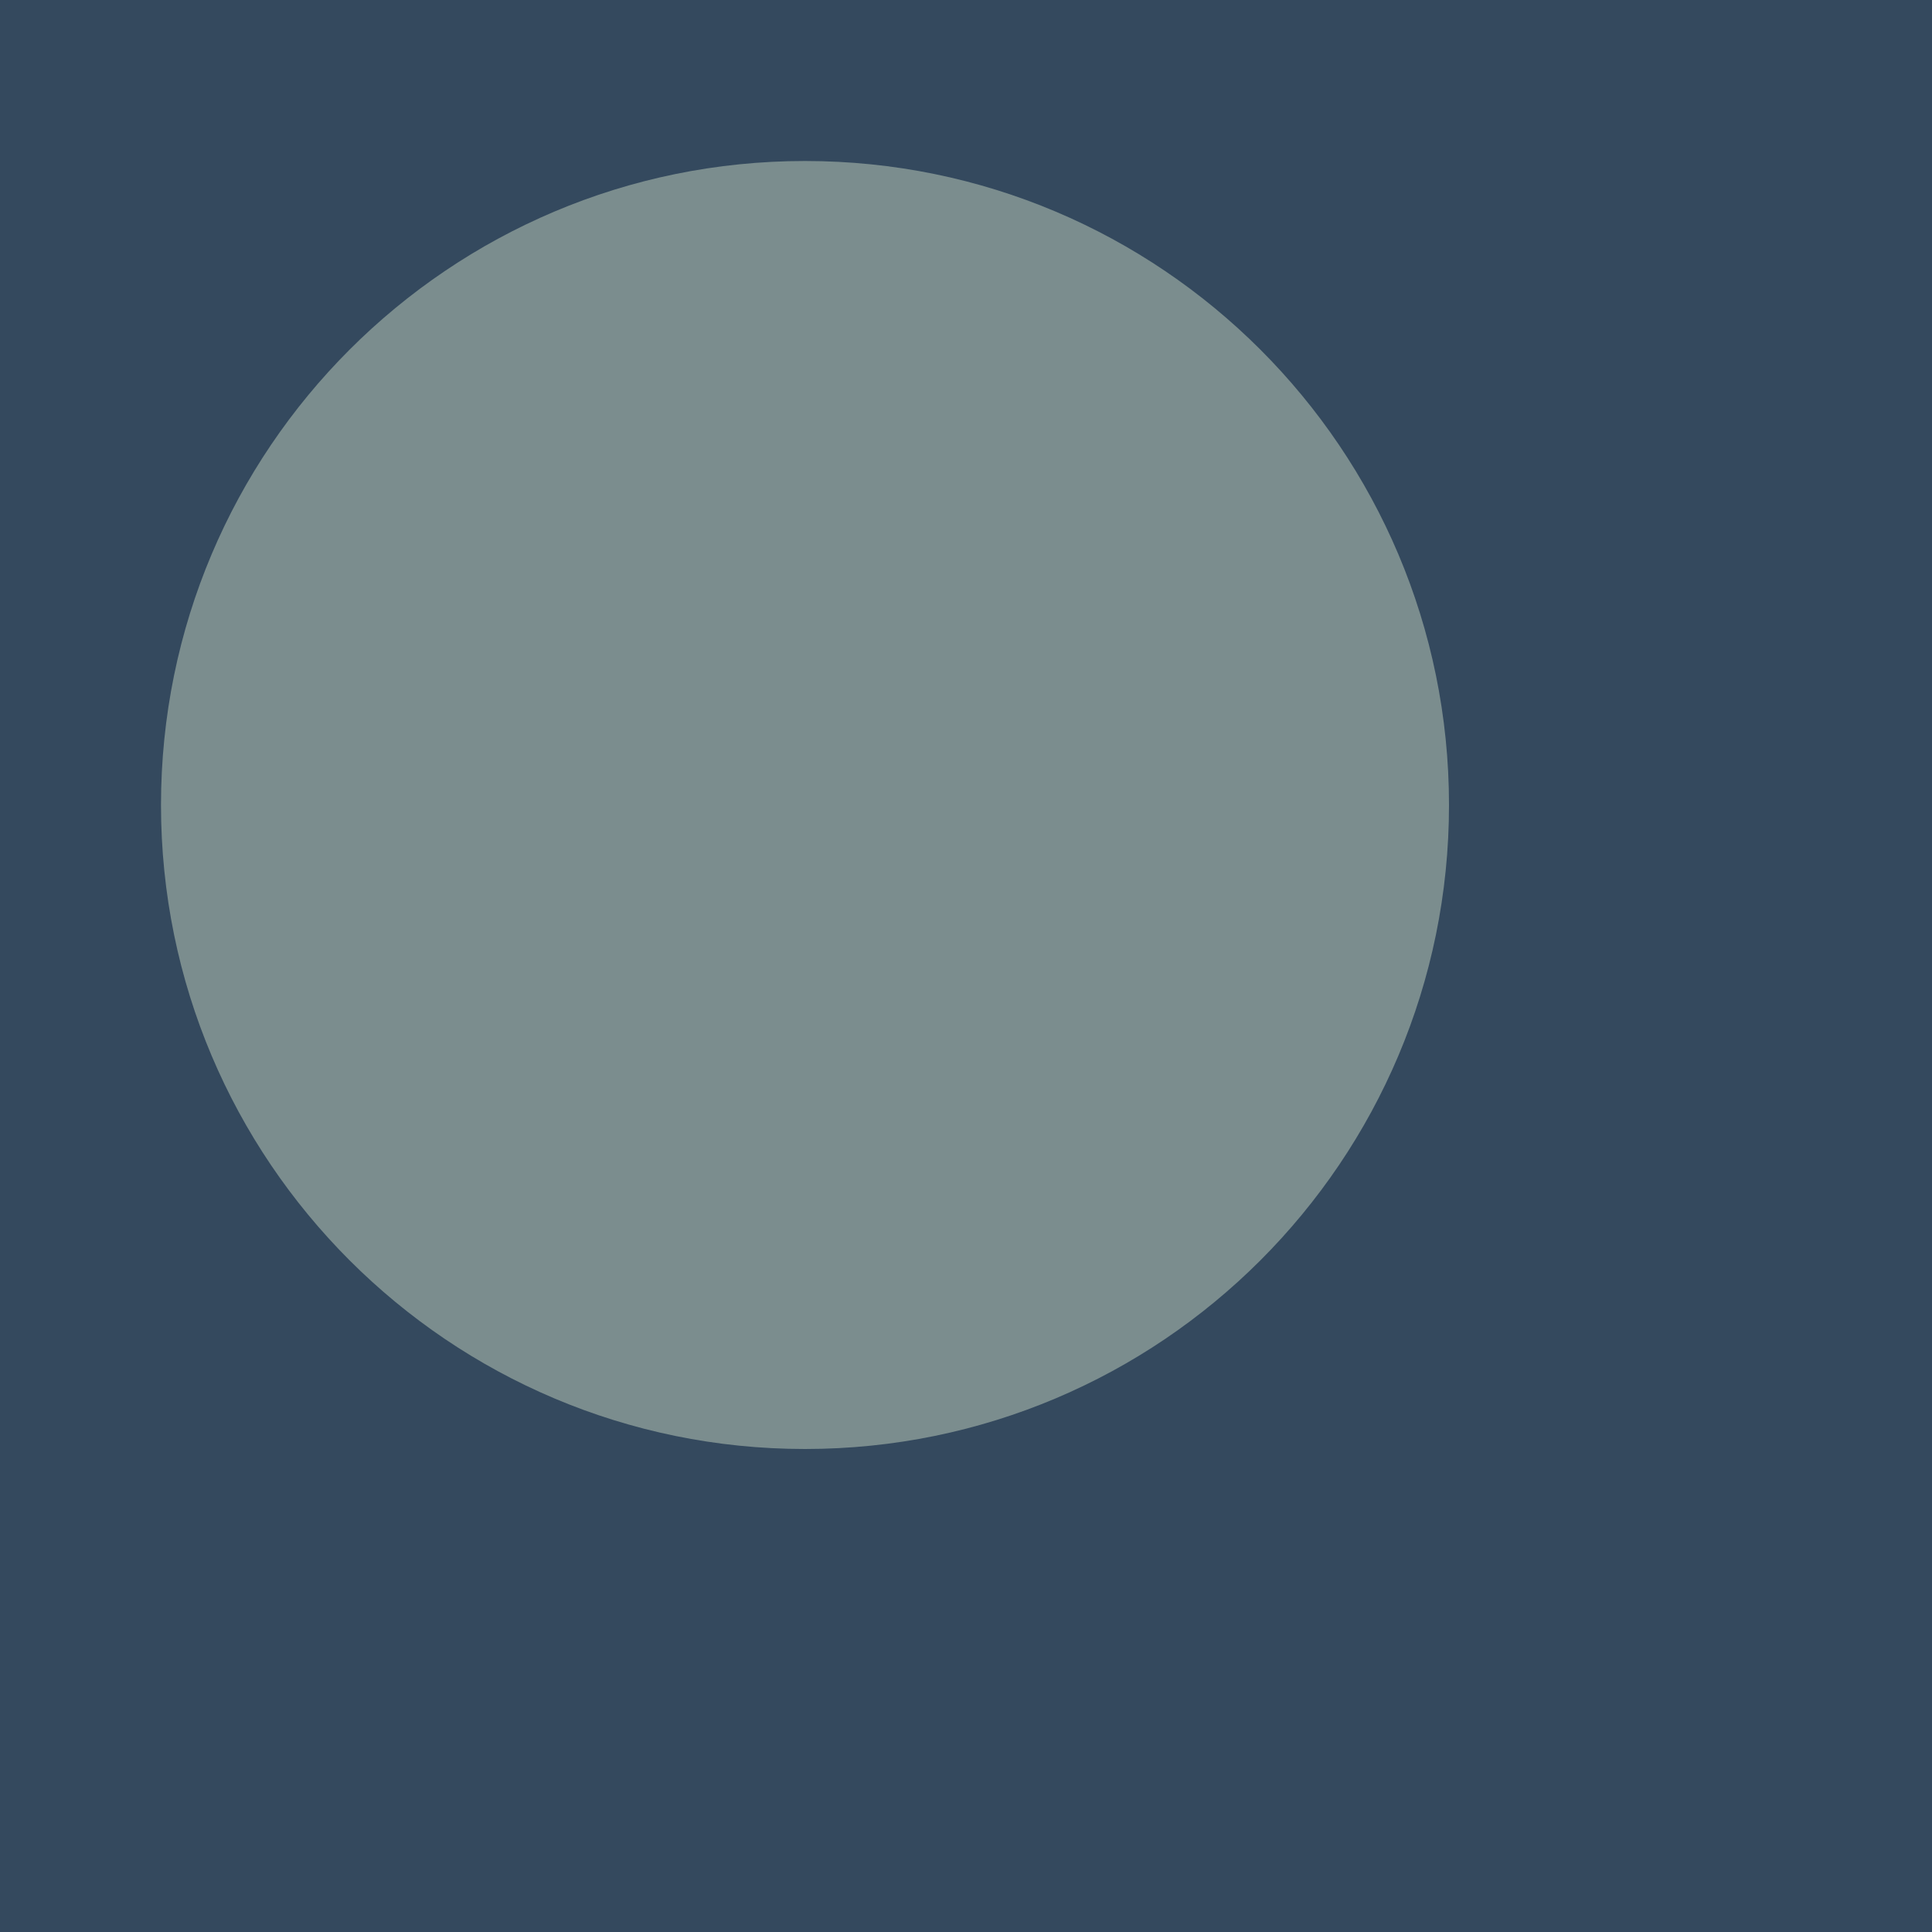
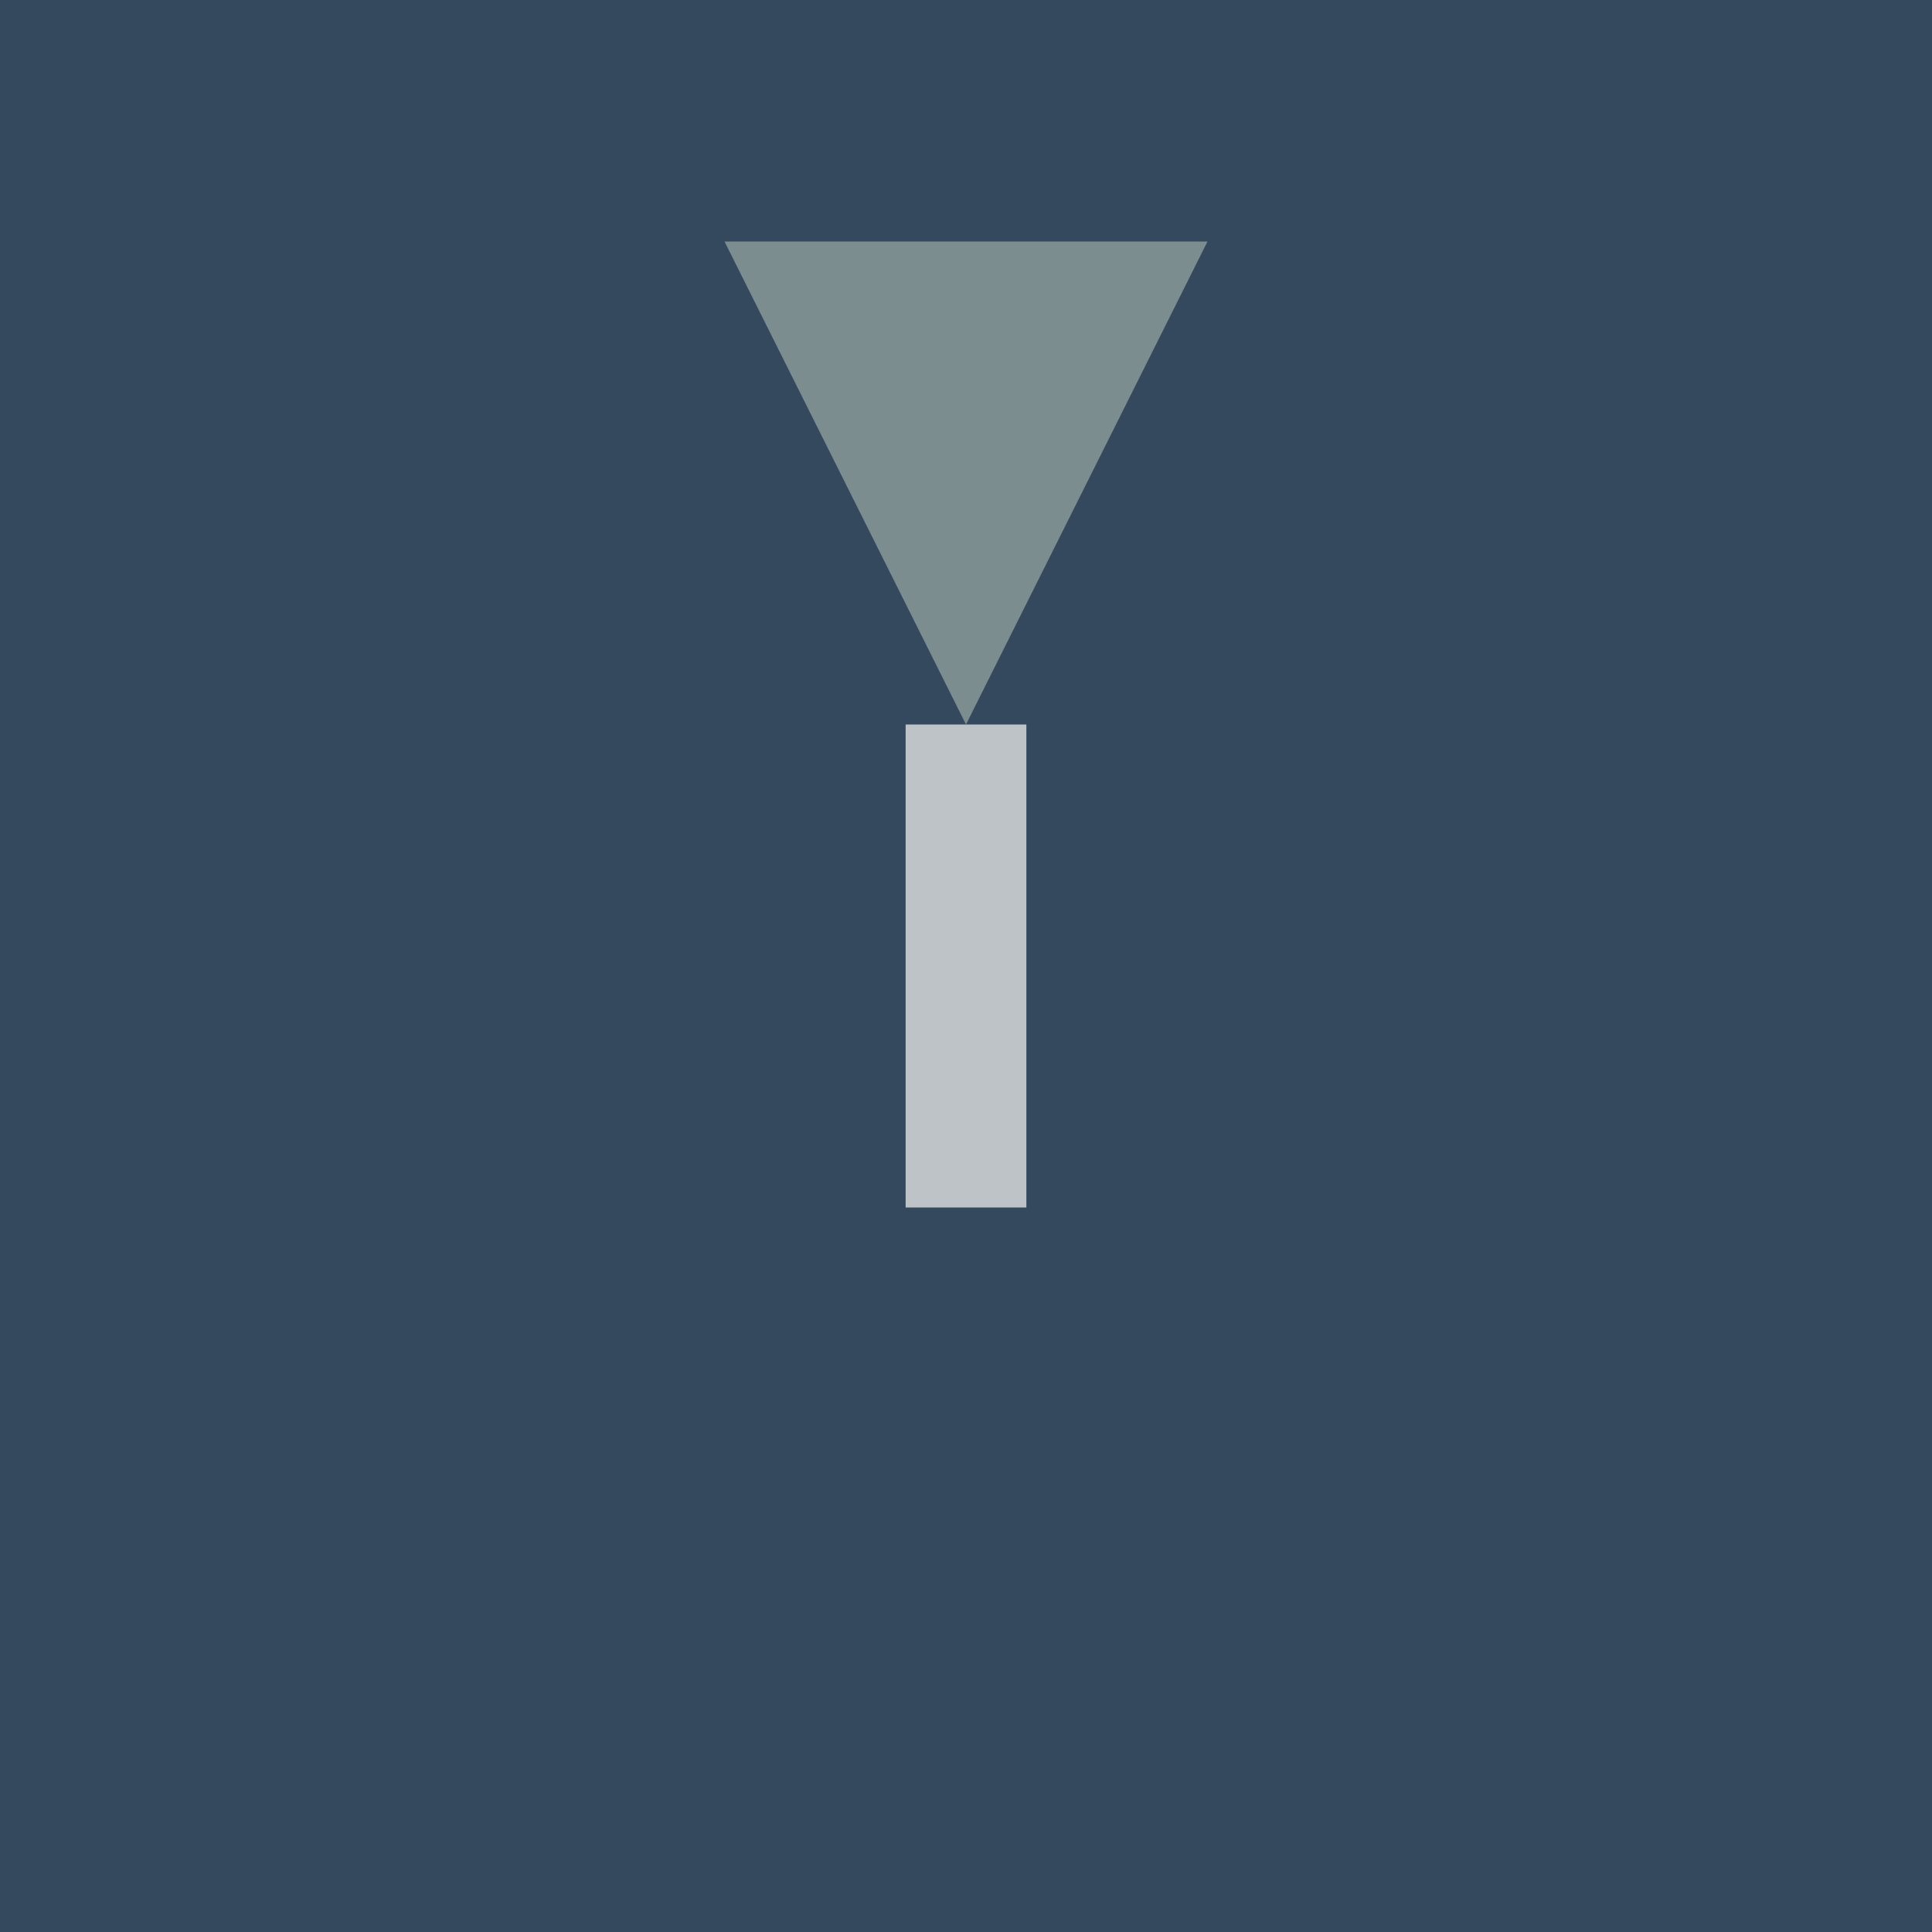
- <svg xmlns="http://www.w3.org/2000/svg" width="6" height="6">
-   <rect width="6" height="6" fill="#34495E" />
-   <circle cx="2.5" cy="2.5" r="2" fill="#7B8D8E" />
+ <svg xmlns="http://www.w3.org/2000/svg" width="8" height="8">
+   <rect width="8" height="8" fill="#34495E" />
+   <polygon points="3,1 5,1 4,3" fill="#7B8D8E" />
+   <line x1="4" y1="3" x2="4" y2="5" stroke="#BDC3C7" stroke-width="0.5" />
</svg>
